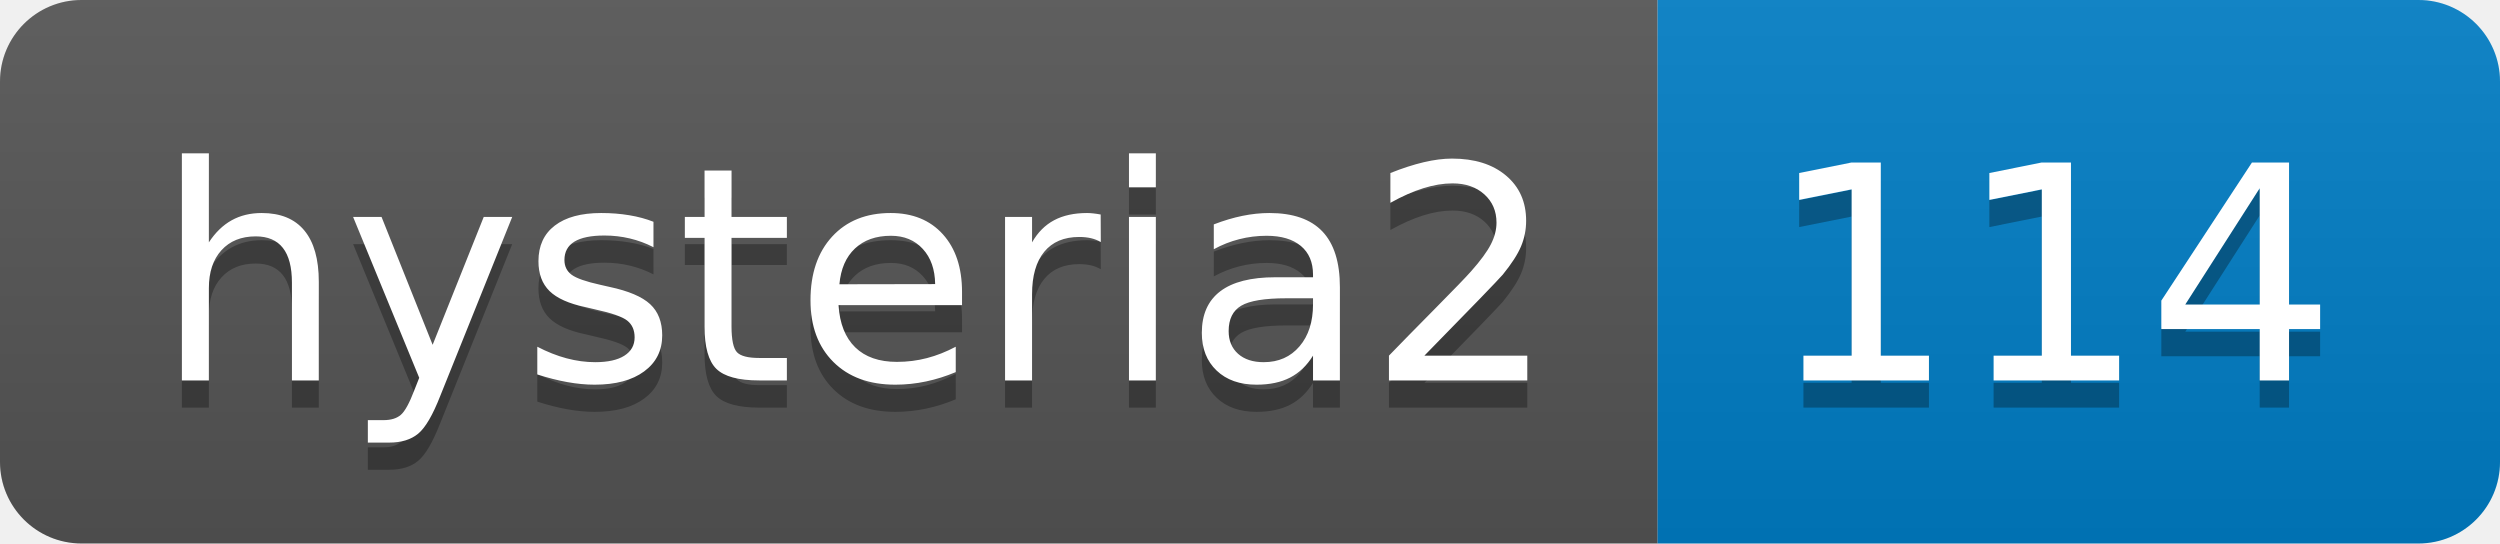
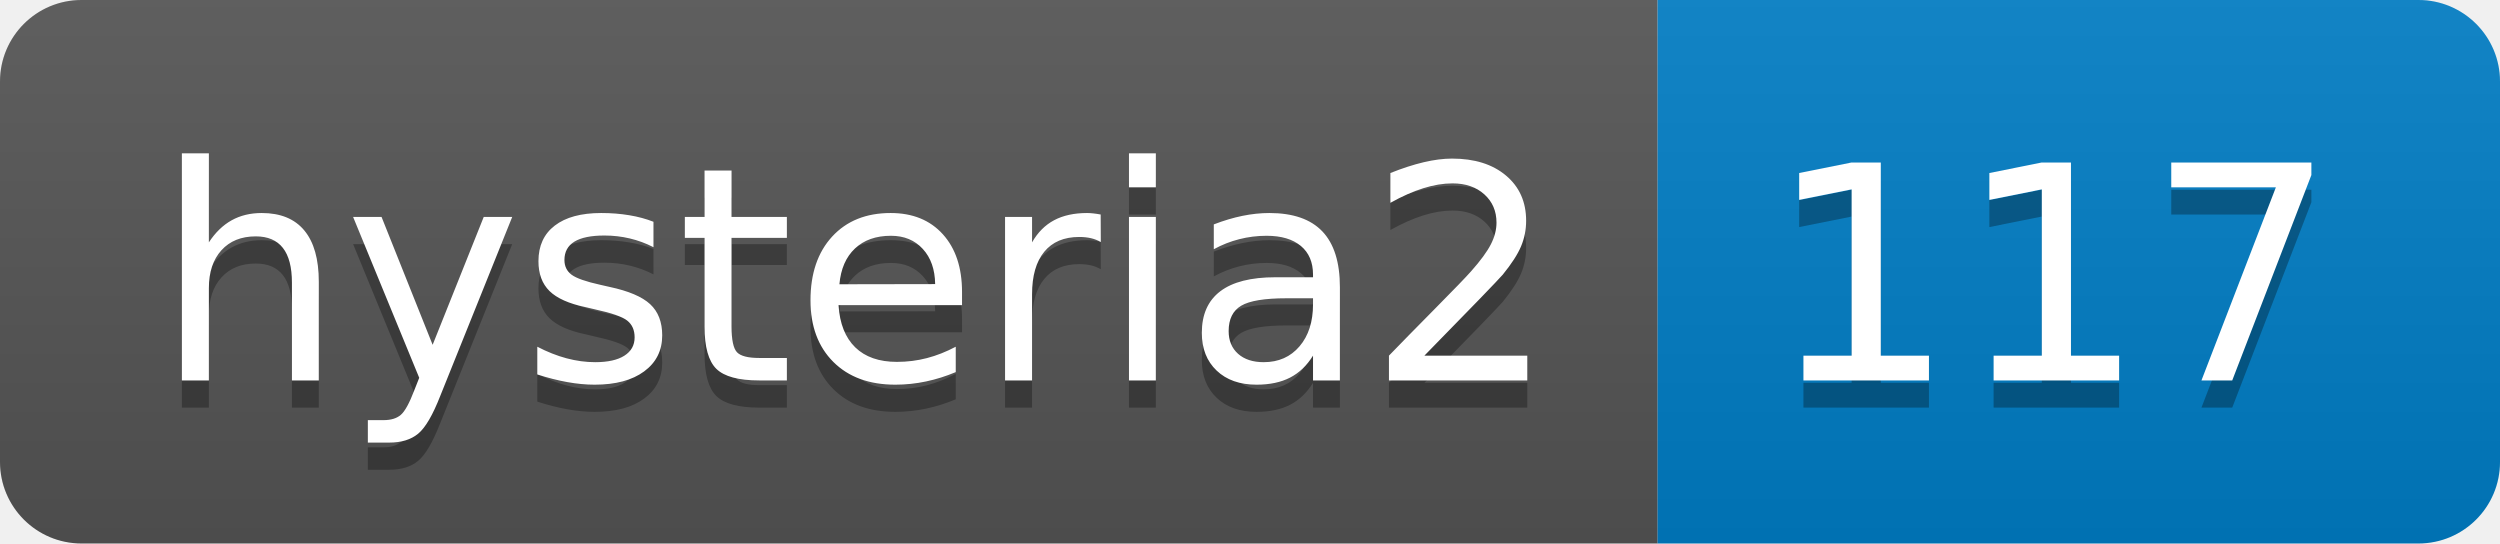
- <svg xmlns="http://www.w3.org/2000/svg" width="92" height="20" role="img" aria-label="hysteria2: 114">
+ <svg xmlns="http://www.w3.org/2000/svg" width="92" height="20" role="img" aria-label="hysteria2: 117">
  <linearGradient id="s" x2="0" y2="100%">
    <stop offset="0" stop-color="#bbb" stop-opacity=".1" />
    <stop offset="1" stop-opacity=".1" />
  </linearGradient>
  <clipPath id="r">
    <rect width="92" height="20" rx="3" fill="#fff" />
  </clipPath>
  <g clip-path="url(#r)">
    <rect width="61" height="20" fill="#555" />
    <rect x="61" width="31" height="20" fill="#007ec6" />
    <rect width="92" height="20" fill="url(#s)" />
  </g>
  <g fill="#fff" text-anchor="middle" font-family="Verdana,Geneva,DejaVu Sans,sans-serif" text-rendering="geometricPrecision" font-size="110">
    <text aria-hidden="true" x="315" y="150" fill="#010101" fill-opacity=".3" transform="scale(.1)" textLength="510">hysteria2</text>
    <text x="315" y="140" transform="scale(.1)" fill="#fff" textLength="510">hysteria2</text>
-     <text aria-hidden="true" x="755" y="150" fill="#010101" fill-opacity=".3" transform="scale(.1)" textLength="210">114</text>
-     <text x="755" y="140" transform="scale(.1)" fill="#fff" textLength="210">114</text>
+     <text aria-hidden="true" x="755" y="150" fill="#010101" fill-opacity=".3" transform="scale(.1)" textLength="210">117</text>
+     <text x="755" y="140" transform="scale(.1)" fill="#fff" textLength="210">117</text>
  </g>
</svg>
